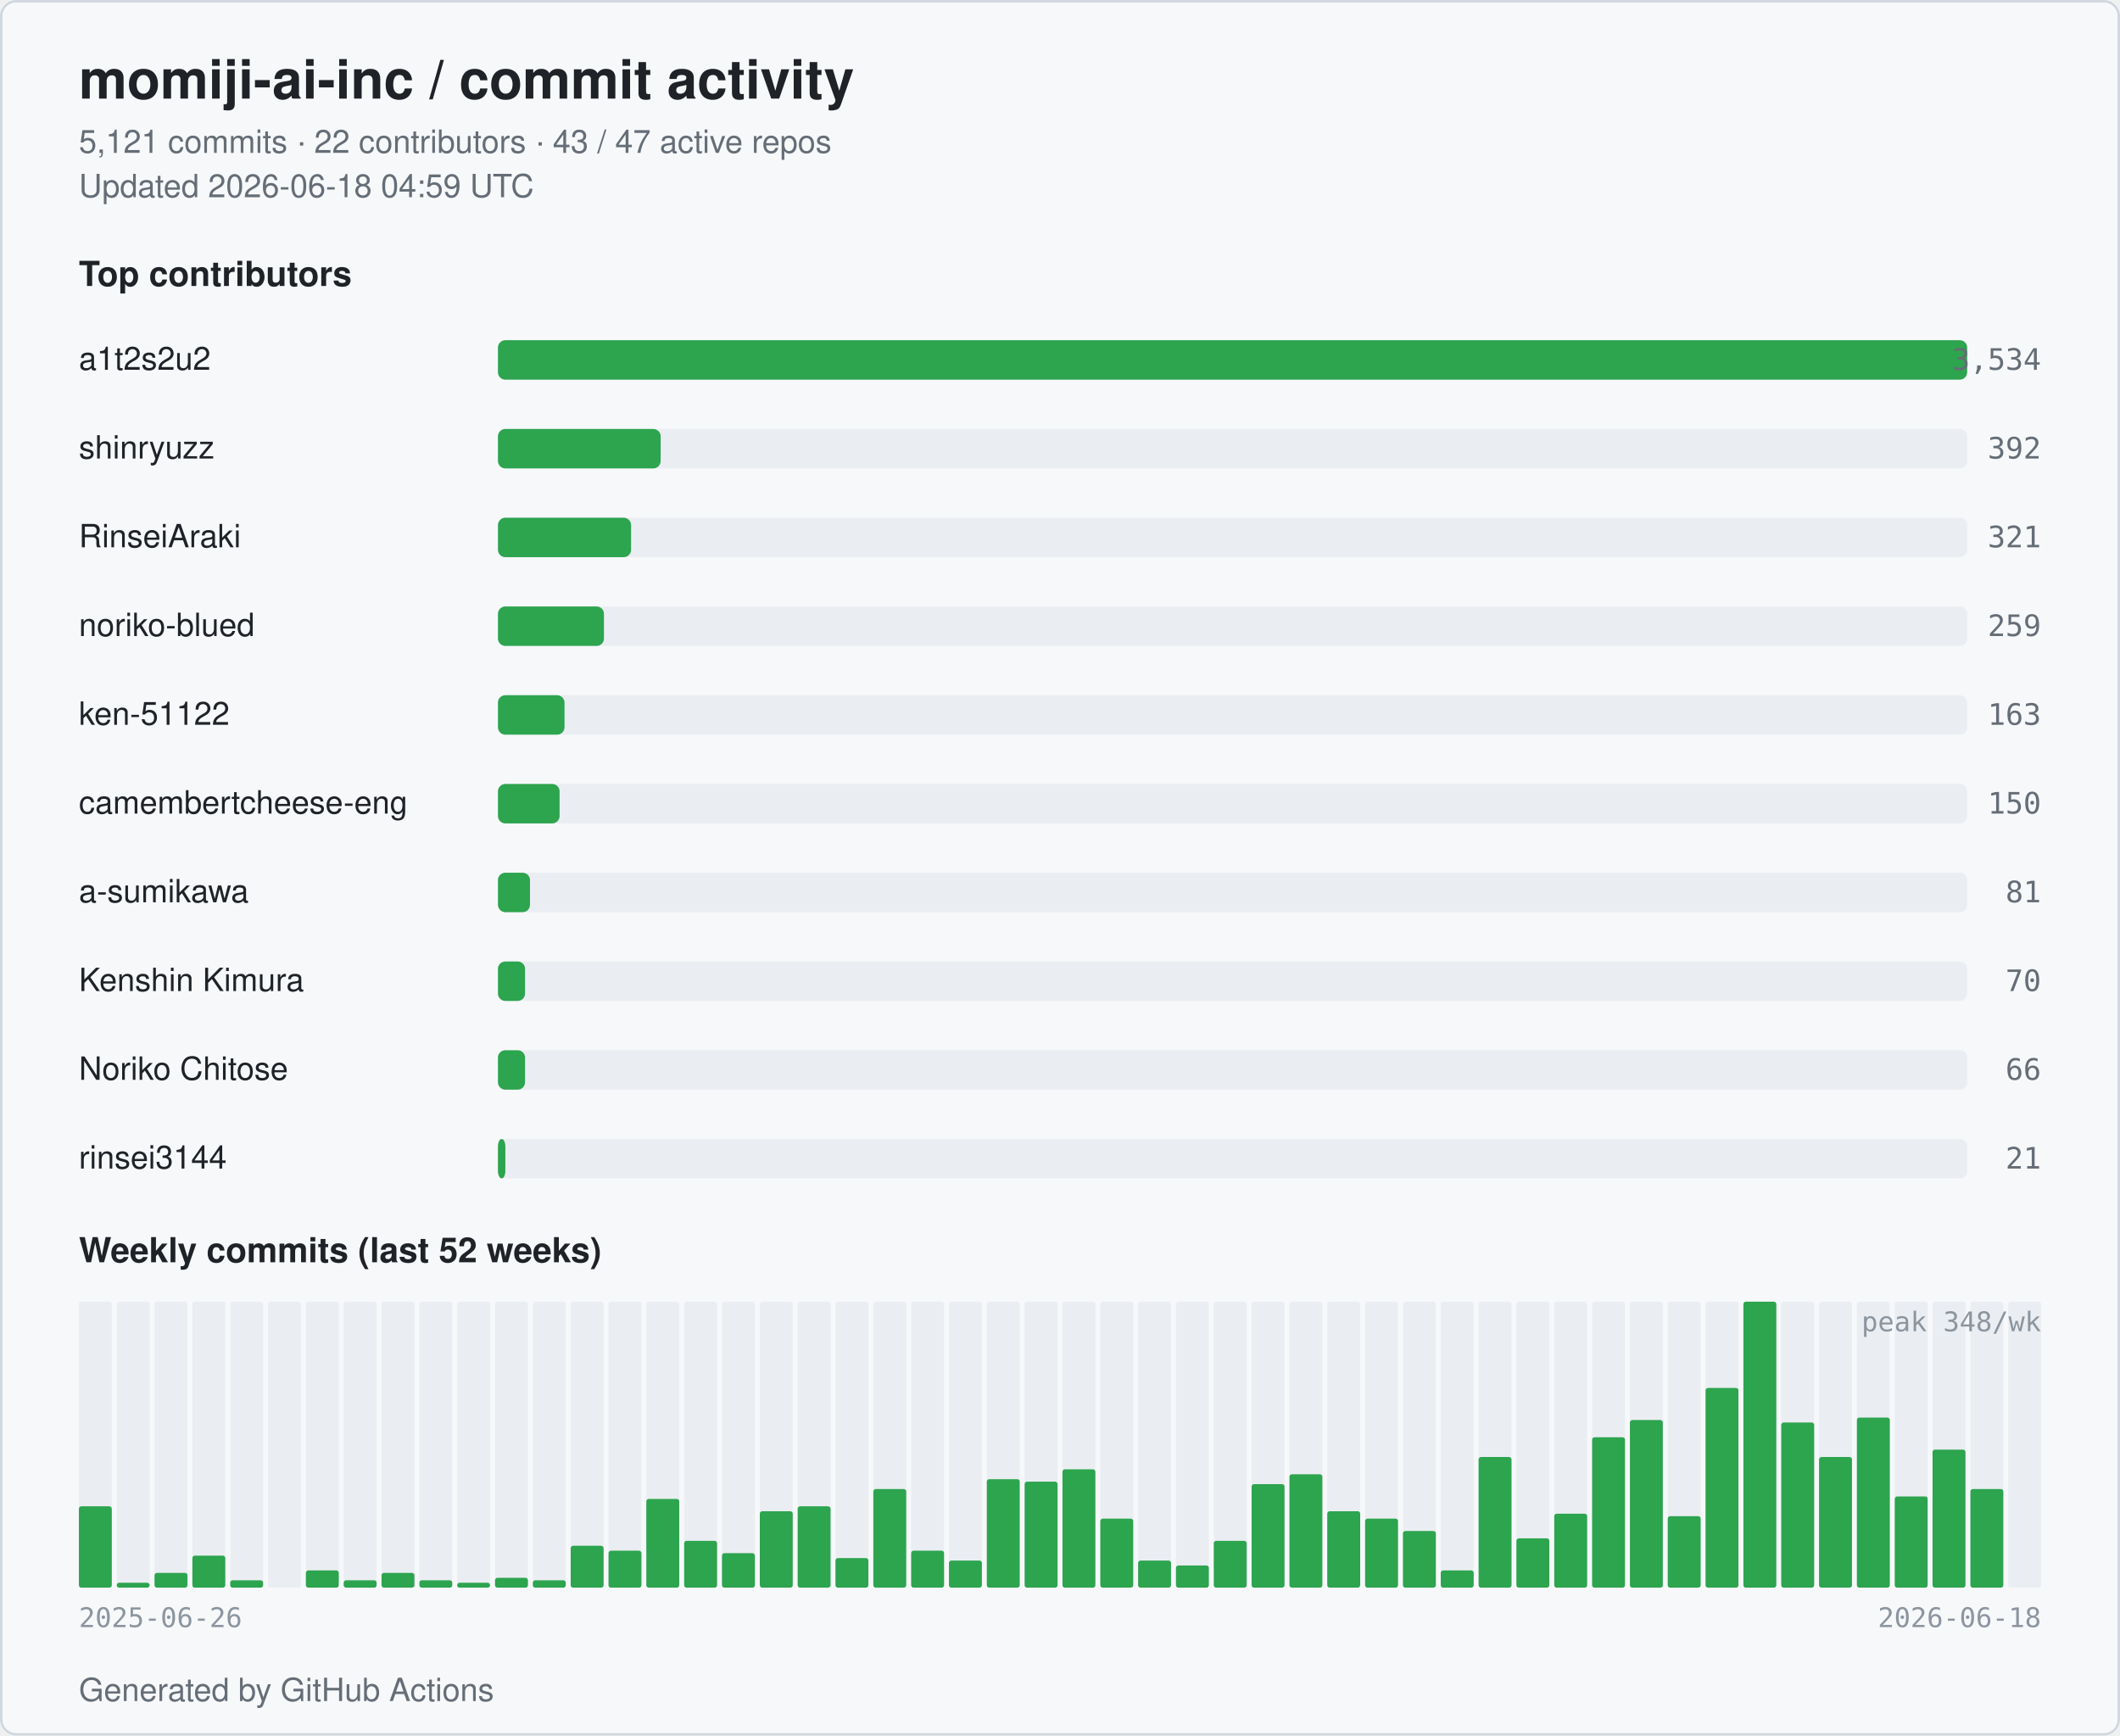
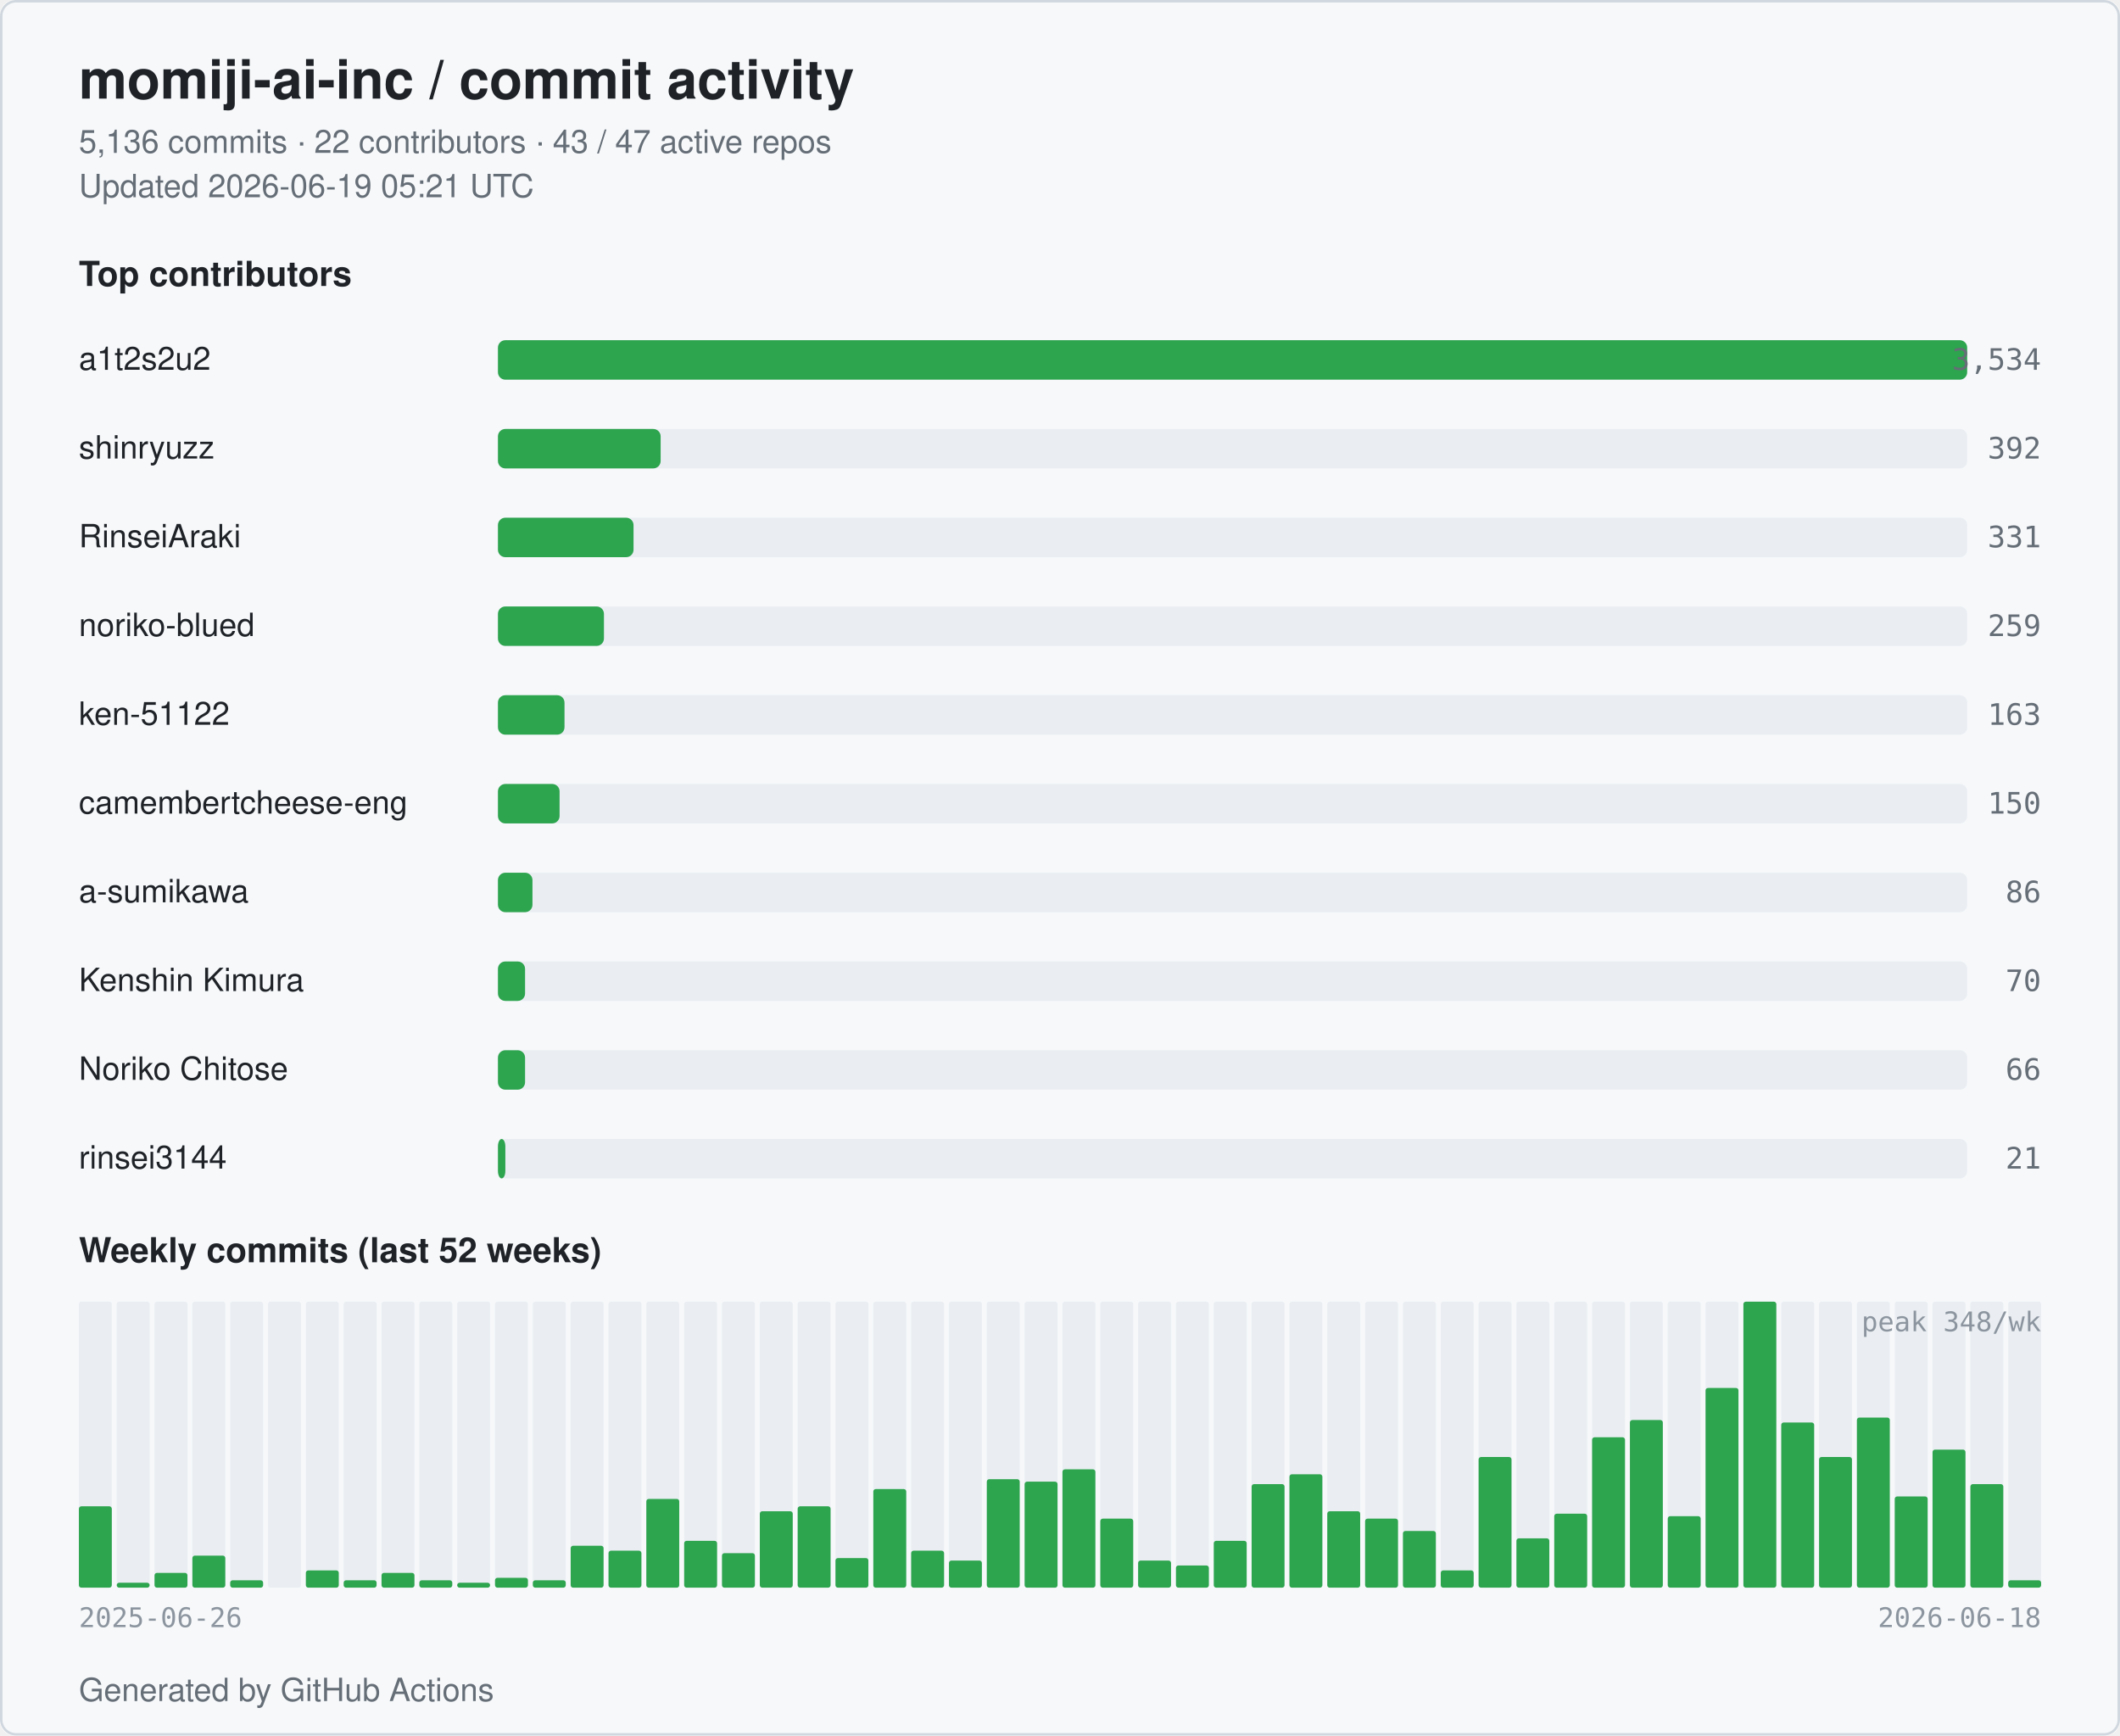
<svg xmlns="http://www.w3.org/2000/svg" width="860" height="704" viewBox="0 0 860 704" role="img" aria-label="momiji-ai-inc commit activity">
  <style>
  .bg { fill: #ffffff; }
  .card { fill: #f6f8fa; stroke: #d0d7de; }
  .title { fill: #1f2328; font: 600 22px -apple-system, BlinkMacSystemFont, "Segoe UI", Helvetica, Arial, sans-serif; }
  .subtitle { fill: #656d76; font: 400 13px -apple-system, BlinkMacSystemFont, "Segoe UI", Helvetica, Arial, sans-serif; }
  .section { fill: #1f2328; font: 600 14px -apple-system, BlinkMacSystemFont, "Segoe UI", Helvetica, Arial, sans-serif; }
  .name { fill: #1f2328; font: 500 13px -apple-system, BlinkMacSystemFont, "Segoe UI", Helvetica, Arial, sans-serif; }
  .count { fill: #656d76; font: 500 12px ui-monospace, SFMono-Regular, Menlo, monospace; }
  .axis { fill: #8c959f; font: 400 11px ui-monospace, SFMono-Regular, Menlo, monospace; }
  .bar { fill: #2da44e; }
  .bar-bg { fill: #eaeef2; }
  .week { fill: #2da44e; }
  .week-empty { fill: #eaeef2; }
  @media (prefers-color-scheme: dark) {
    .bg { fill: #0d1117; }
    .card { fill: #151b23; stroke: #30363d; }
    .title { fill: #e6edf3; }
    .subtitle { fill: #9198a1; }
    .section { fill: #e6edf3; }
    .name { fill: #e6edf3; }
    .count { fill: #9198a1; }
    .axis { fill: #6e7681; }
    .bar { fill: #3fb950; }
    .bar-bg { fill: #21262d; }
    .week { fill: #3fb950; }
    .week-empty { fill: #21262d; }
  }
</style>
  <rect class="bg" x="0" y="0" width="860" height="704" rx="6" />
  <rect class="card" x="0.5" y="0.5" width="859" height="703" rx="6" fill="none" />
  <text class="title" x="32" y="40">momiji-ai-inc / commit activity</text>
-   <text class="subtitle" x="32" y="62">5,121 commits · 22 contributors · 43 / 47 active repos</text>
-   <text class="subtitle" x="32" y="80">Updated 2026-06-18 04:59 UTC</text>
+   <text class="subtitle" x="32" y="62">5,136 commits · 22 contributors · 43 / 47 active repos</text>
+   <text class="subtitle" x="32" y="80">Updated 2026-06-19 05:21 UTC</text>
  <text class="section" x="32" y="116">Top contributors</text>
  <text class="name" x="32" y="150">a1t2s2u2</text>
  <rect class="bar-bg" x="202" y="138" width="596" height="16" rx="3" />
  <rect class="bar" x="202" y="138" width="596" height="16" rx="3" />
  <text class="count" x="828" y="150" text-anchor="end">3,534</text>
  <text class="name" x="32" y="186">shinryuzz</text>
  <rect class="bar-bg" x="202" y="174" width="596" height="16" rx="3" />
  <rect class="bar" x="202" y="174" width="66" height="16" rx="3" />
  <text class="count" x="828" y="186" text-anchor="end">392</text>
  <text class="name" x="32" y="222">RinseiAraki</text>
  <rect class="bar-bg" x="202" y="210" width="596" height="16" rx="3" />
-   <rect class="bar" x="202" y="210" width="54" height="16" rx="3" />
-   <text class="count" x="828" y="222" text-anchor="end">321</text>
+   <rect class="bar" x="202" y="210" width="55" height="16" rx="3" />
+   <text class="count" x="828" y="222" text-anchor="end">331</text>
  <text class="name" x="32" y="258">noriko-blued</text>
  <rect class="bar-bg" x="202" y="246" width="596" height="16" rx="3" />
  <rect class="bar" x="202" y="246" width="43" height="16" rx="3" />
  <text class="count" x="828" y="258" text-anchor="end">259</text>
  <text class="name" x="32" y="294">ken-51122</text>
  <rect class="bar-bg" x="202" y="282" width="596" height="16" rx="3" />
  <rect class="bar" x="202" y="282" width="27" height="16" rx="3" />
  <text class="count" x="828" y="294" text-anchor="end">163</text>
  <text class="name" x="32" y="330" textLength="160" lengthAdjust="spacingAndGlyphs">camembertcheese-eng</text>
  <rect class="bar-bg" x="202" y="318" width="596" height="16" rx="3" />
  <rect class="bar" x="202" y="318" width="25" height="16" rx="3" />
  <text class="count" x="828" y="330" text-anchor="end">150</text>
  <text class="name" x="32" y="366">a-sumikawa</text>
  <rect class="bar-bg" x="202" y="354" width="596" height="16" rx="3" />
-   <rect class="bar" x="202" y="354" width="13" height="16" rx="3" />
-   <text class="count" x="828" y="366" text-anchor="end">81</text>
+   <rect class="bar" x="202" y="354" width="14" height="16" rx="3" />
+   <text class="count" x="828" y="366" text-anchor="end">86</text>
  <text class="name" x="32" y="402">Kenshin Kimura</text>
  <rect class="bar-bg" x="202" y="390" width="596" height="16" rx="3" />
  <rect class="bar" x="202" y="390" width="11" height="16" rx="3" />
  <text class="count" x="828" y="402" text-anchor="end">70</text>
  <text class="name" x="32" y="438">Noriko Chitose</text>
  <rect class="bar-bg" x="202" y="426" width="596" height="16" rx="3" />
  <rect class="bar" x="202" y="426" width="11" height="16" rx="3" />
  <text class="count" x="828" y="438" text-anchor="end">66</text>
  <text class="name" x="32" y="474">rinsei3144</text>
  <rect class="bar-bg" x="202" y="462" width="596" height="16" rx="3" />
  <rect class="bar" x="202" y="462" width="3" height="16" rx="3" />
  <text class="count" x="828" y="474" text-anchor="end">21</text>
  <text class="section" x="32" y="512">Weekly commits (last 52 weeks)</text>
  <rect class="week-empty" x="32.00" y="528" width="13.35" height="116" rx="1" />
  <rect class="week" x="32.00" y="611" width="13.35" height="33" rx="1" />
  <rect class="week-empty" x="47.35" y="528" width="13.35" height="116" rx="1" />
  <rect class="week" x="47.35" y="642" width="13.35" height="2" rx="1" />
  <rect class="week-empty" x="62.69" y="528" width="13.35" height="116" rx="1" />
  <rect class="week" x="62.69" y="638" width="13.35" height="6" rx="1" />
  <rect class="week-empty" x="78.04" y="528" width="13.35" height="116" rx="1" />
  <rect class="week" x="78.04" y="631" width="13.35" height="13" rx="1" />
  <rect class="week-empty" x="93.38" y="528" width="13.35" height="116" rx="1" />
  <rect class="week" x="93.38" y="641" width="13.35" height="3" rx="1" />
  <rect class="week-empty" x="108.73" y="528" width="13.35" height="116" rx="1" />
  <rect class="week" x="108.73" y="644" width="13.35" height="0" rx="1" />
  <rect class="week-empty" x="124.08" y="528" width="13.35" height="116" rx="1" />
  <rect class="week" x="124.08" y="637" width="13.35" height="7" rx="1" />
  <rect class="week-empty" x="139.42" y="528" width="13.35" height="116" rx="1" />
  <rect class="week" x="139.42" y="641" width="13.35" height="3" rx="1" />
  <rect class="week-empty" x="154.77" y="528" width="13.35" height="116" rx="1" />
  <rect class="week" x="154.77" y="638" width="13.35" height="6" rx="1" />
  <rect class="week-empty" x="170.12" y="528" width="13.35" height="116" rx="1" />
  <rect class="week" x="170.12" y="641" width="13.35" height="3" rx="1" />
  <rect class="week-empty" x="185.46" y="528" width="13.35" height="116" rx="1" />
  <rect class="week" x="185.46" y="642" width="13.35" height="2" rx="1" />
  <rect class="week-empty" x="200.81" y="528" width="13.35" height="116" rx="1" />
  <rect class="week" x="200.81" y="640" width="13.35" height="4" rx="1" />
  <rect class="week-empty" x="216.15" y="528" width="13.35" height="116" rx="1" />
  <rect class="week" x="216.15" y="641" width="13.35" height="3" rx="1" />
  <rect class="week-empty" x="231.50" y="528" width="13.35" height="116" rx="1" />
  <rect class="week" x="231.50" y="627" width="13.35" height="17" rx="1" />
  <rect class="week-empty" x="246.85" y="528" width="13.35" height="116" rx="1" />
  <rect class="week" x="246.85" y="629" width="13.35" height="15" rx="1" />
  <rect class="week-empty" x="262.19" y="528" width="13.35" height="116" rx="1" />
  <rect class="week" x="262.19" y="608" width="13.35" height="36" rx="1" />
  <rect class="week-empty" x="277.54" y="528" width="13.35" height="116" rx="1" />
  <rect class="week" x="277.54" y="625" width="13.35" height="19" rx="1" />
  <rect class="week-empty" x="292.88" y="528" width="13.35" height="116" rx="1" />
  <rect class="week" x="292.88" y="630" width="13.35" height="14" rx="1" />
  <rect class="week-empty" x="308.23" y="528" width="13.35" height="116" rx="1" />
  <rect class="week" x="308.23" y="613" width="13.35" height="31" rx="1" />
  <rect class="week-empty" x="323.58" y="528" width="13.35" height="116" rx="1" />
  <rect class="week" x="323.58" y="611" width="13.35" height="33" rx="1" />
  <rect class="week-empty" x="338.92" y="528" width="13.35" height="116" rx="1" />
  <rect class="week" x="338.92" y="632" width="13.35" height="12" rx="1" />
  <rect class="week-empty" x="354.27" y="528" width="13.35" height="116" rx="1" />
  <rect class="week" x="354.27" y="604" width="13.35" height="40" rx="1" />
  <rect class="week-empty" x="369.62" y="528" width="13.35" height="116" rx="1" />
  <rect class="week" x="369.62" y="629" width="13.35" height="15" rx="1" />
  <rect class="week-empty" x="384.96" y="528" width="13.35" height="116" rx="1" />
  <rect class="week" x="384.96" y="633" width="13.35" height="11" rx="1" />
  <rect class="week-empty" x="400.31" y="528" width="13.35" height="116" rx="1" />
  <rect class="week" x="400.31" y="600" width="13.35" height="44" rx="1" />
  <rect class="week-empty" x="415.65" y="528" width="13.35" height="116" rx="1" />
  <rect class="week" x="415.65" y="601" width="13.35" height="43" rx="1" />
  <rect class="week-empty" x="431.00" y="528" width="13.35" height="116" rx="1" />
  <rect class="week" x="431.00" y="596" width="13.35" height="48" rx="1" />
  <rect class="week-empty" x="446.35" y="528" width="13.35" height="116" rx="1" />
  <rect class="week" x="446.35" y="616" width="13.35" height="28" rx="1" />
  <rect class="week-empty" x="461.69" y="528" width="13.35" height="116" rx="1" />
  <rect class="week" x="461.69" y="633" width="13.35" height="11" rx="1" />
  <rect class="week-empty" x="477.04" y="528" width="13.35" height="116" rx="1" />
  <rect class="week" x="477.04" y="635" width="13.35" height="9" rx="1" />
  <rect class="week-empty" x="492.38" y="528" width="13.35" height="116" rx="1" />
  <rect class="week" x="492.38" y="625" width="13.35" height="19" rx="1" />
  <rect class="week-empty" x="507.73" y="528" width="13.35" height="116" rx="1" />
  <rect class="week" x="507.73" y="602" width="13.35" height="42" rx="1" />
  <rect class="week-empty" x="523.08" y="528" width="13.35" height="116" rx="1" />
  <rect class="week" x="523.08" y="598" width="13.35" height="46" rx="1" />
  <rect class="week-empty" x="538.42" y="528" width="13.35" height="116" rx="1" />
  <rect class="week" x="538.42" y="613" width="13.35" height="31" rx="1" />
  <rect class="week-empty" x="553.77" y="528" width="13.35" height="116" rx="1" />
  <rect class="week" x="553.77" y="616" width="13.35" height="28" rx="1" />
  <rect class="week-empty" x="569.12" y="528" width="13.35" height="116" rx="1" />
  <rect class="week" x="569.12" y="621" width="13.35" height="23" rx="1" />
  <rect class="week-empty" x="584.46" y="528" width="13.35" height="116" rx="1" />
  <rect class="week" x="584.46" y="637" width="13.35" height="7" rx="1" />
  <rect class="week-empty" x="599.81" y="528" width="13.35" height="116" rx="1" />
  <rect class="week" x="599.81" y="591" width="13.35" height="53" rx="1" />
  <rect class="week-empty" x="615.15" y="528" width="13.35" height="116" rx="1" />
  <rect class="week" x="615.15" y="624" width="13.35" height="20" rx="1" />
  <rect class="week-empty" x="630.50" y="528" width="13.35" height="116" rx="1" />
  <rect class="week" x="630.50" y="614" width="13.35" height="30" rx="1" />
  <rect class="week-empty" x="645.85" y="528" width="13.35" height="116" rx="1" />
  <rect class="week" x="645.85" y="583" width="13.35" height="61" rx="1" />
  <rect class="week-empty" x="661.19" y="528" width="13.35" height="116" rx="1" />
  <rect class="week" x="661.19" y="576" width="13.35" height="68" rx="1" />
  <rect class="week-empty" x="676.54" y="528" width="13.35" height="116" rx="1" />
  <rect class="week" x="676.54" y="615" width="13.35" height="29" rx="1" />
  <rect class="week-empty" x="691.88" y="528" width="13.35" height="116" rx="1" />
  <rect class="week" x="691.88" y="563" width="13.35" height="81" rx="1" />
  <rect class="week-empty" x="707.23" y="528" width="13.35" height="116" rx="1" />
  <rect class="week" x="707.23" y="528" width="13.35" height="116" rx="1" />
  <rect class="week-empty" x="722.58" y="528" width="13.35" height="116" rx="1" />
  <rect class="week" x="722.58" y="577" width="13.35" height="67" rx="1" />
  <rect class="week-empty" x="737.92" y="528" width="13.35" height="116" rx="1" />
  <rect class="week" x="737.92" y="591" width="13.35" height="53" rx="1" />
  <rect class="week-empty" x="753.27" y="528" width="13.35" height="116" rx="1" />
  <rect class="week" x="753.27" y="575" width="13.35" height="69" rx="1" />
  <rect class="week-empty" x="768.62" y="528" width="13.35" height="116" rx="1" />
  <rect class="week" x="768.62" y="607" width="13.35" height="37" rx="1" />
  <rect class="week-empty" x="783.96" y="528" width="13.35" height="116" rx="1" />
  <rect class="week" x="783.96" y="588" width="13.35" height="56" rx="1" />
  <rect class="week-empty" x="799.31" y="528" width="13.35" height="116" rx="1" />
-   <rect class="week" x="799.31" y="604" width="13.35" height="40" rx="1" />
+   <rect class="week" x="799.31" y="602" width="13.35" height="42" rx="1" />
  <rect class="week-empty" x="814.65" y="528" width="13.35" height="116" rx="1" />
+   <rect class="week" x="814.65" y="641" width="13.35" height="3" rx="1" />
  <text class="axis" x="32" y="660">2025-06-26</text>
  <text class="axis" x="828" y="660" text-anchor="end">2026-06-18</text>
  <text class="axis" x="828" y="540" text-anchor="end">peak 348/wk</text>
  <text class="subtitle" x="32" y="690">Generated by GitHub Actions</text>
</svg>
